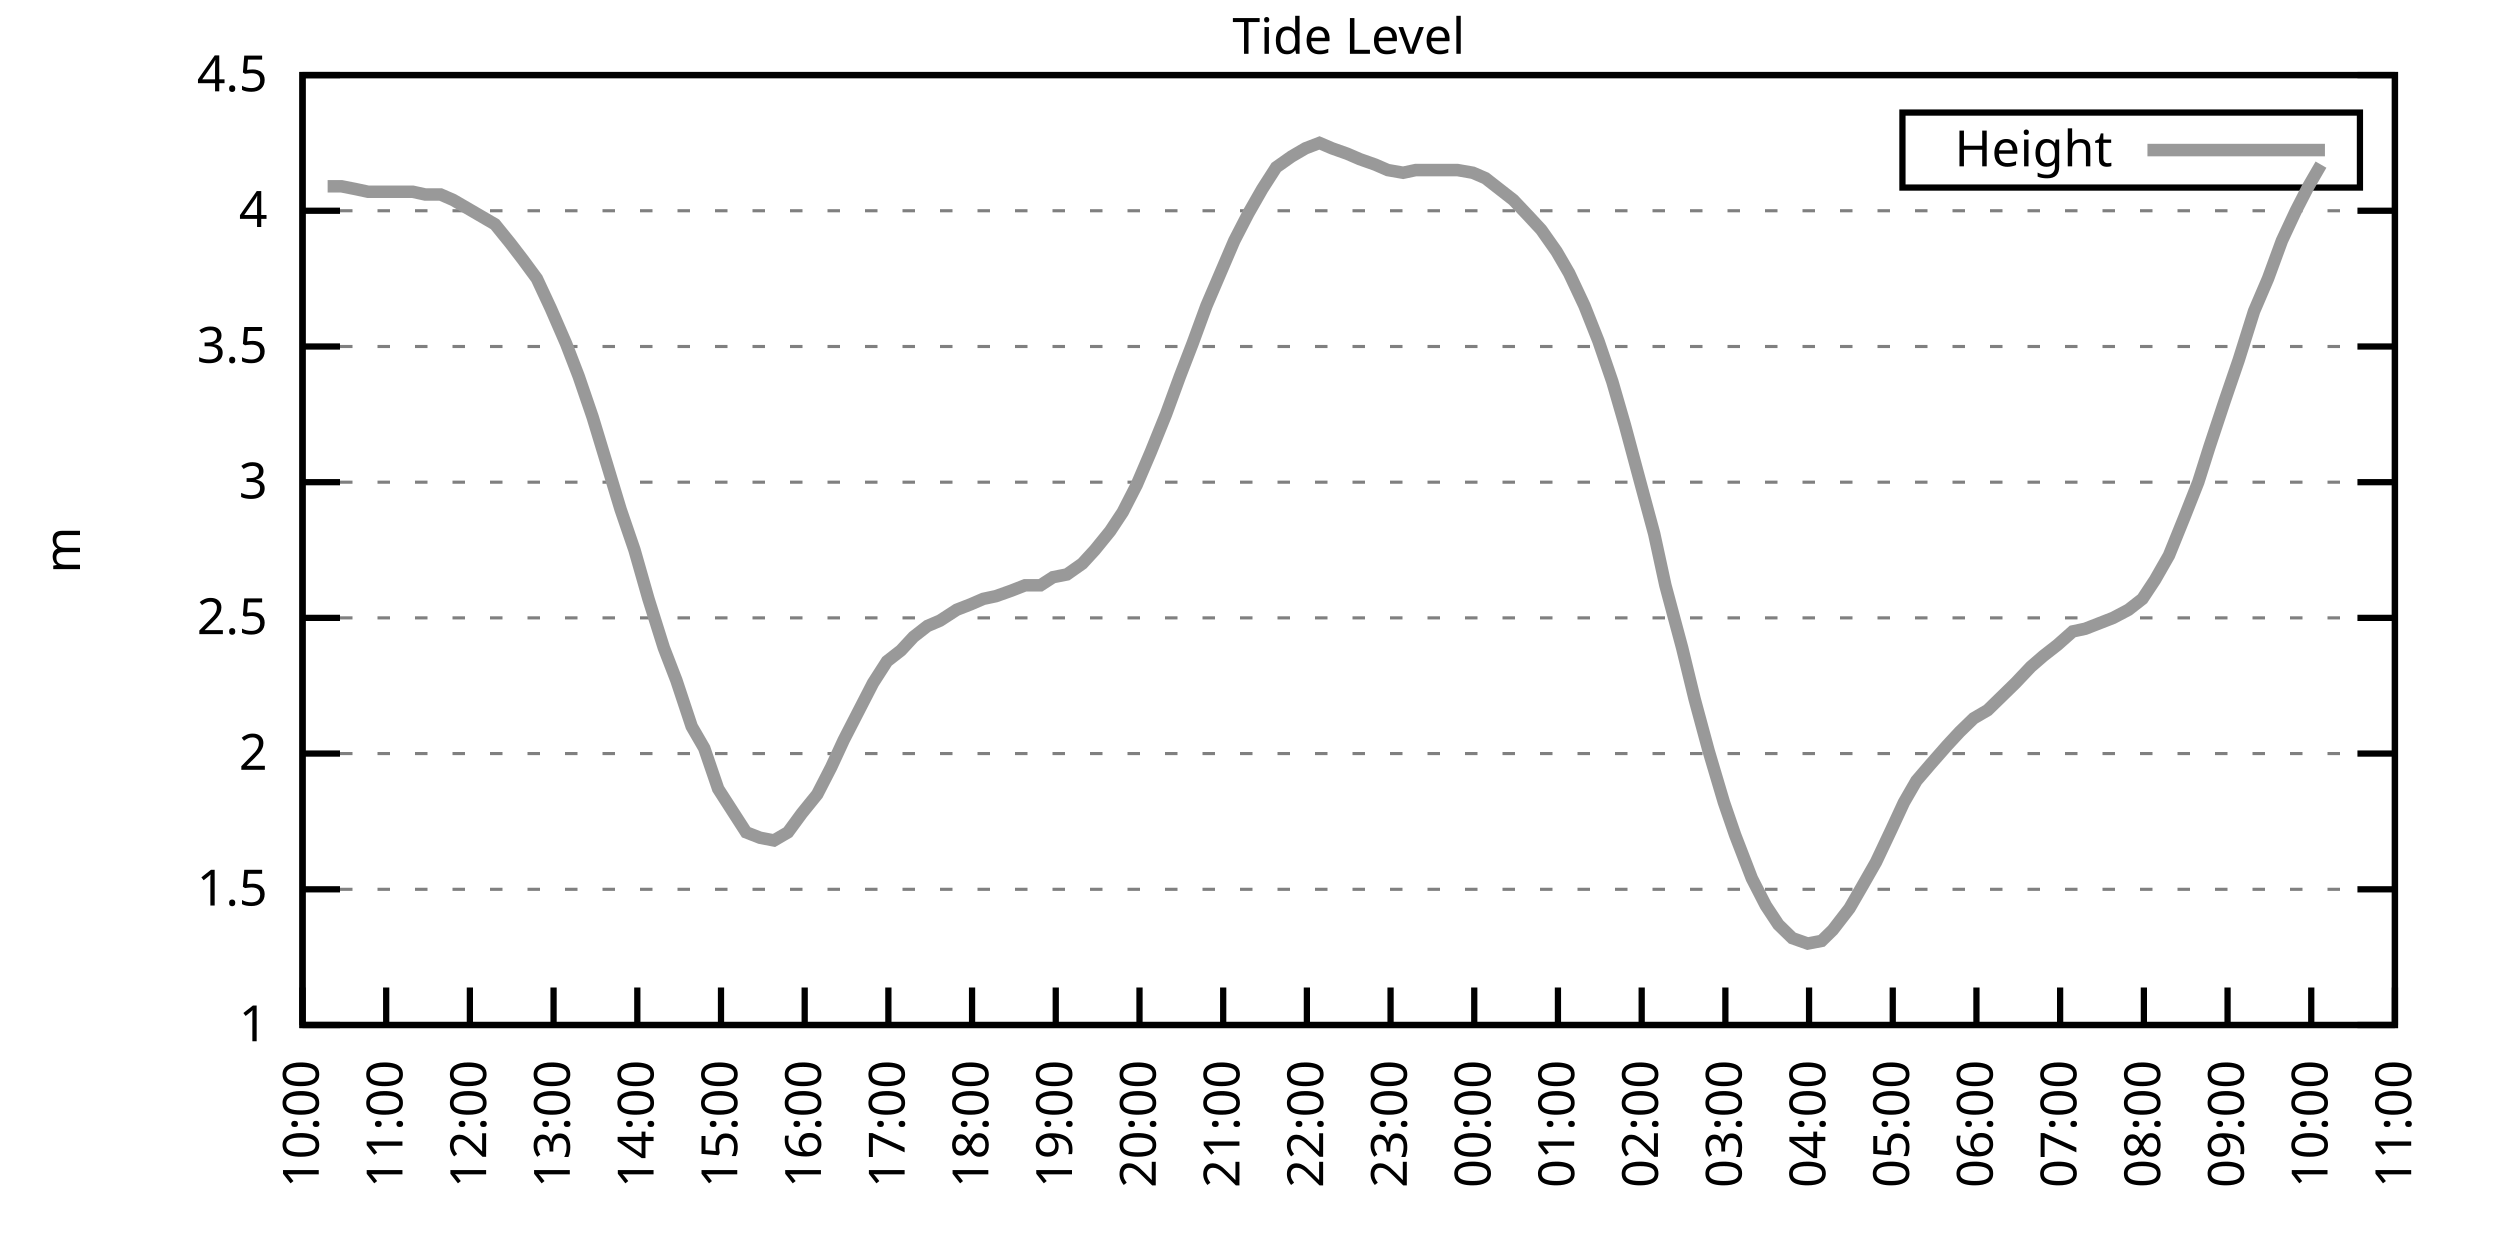
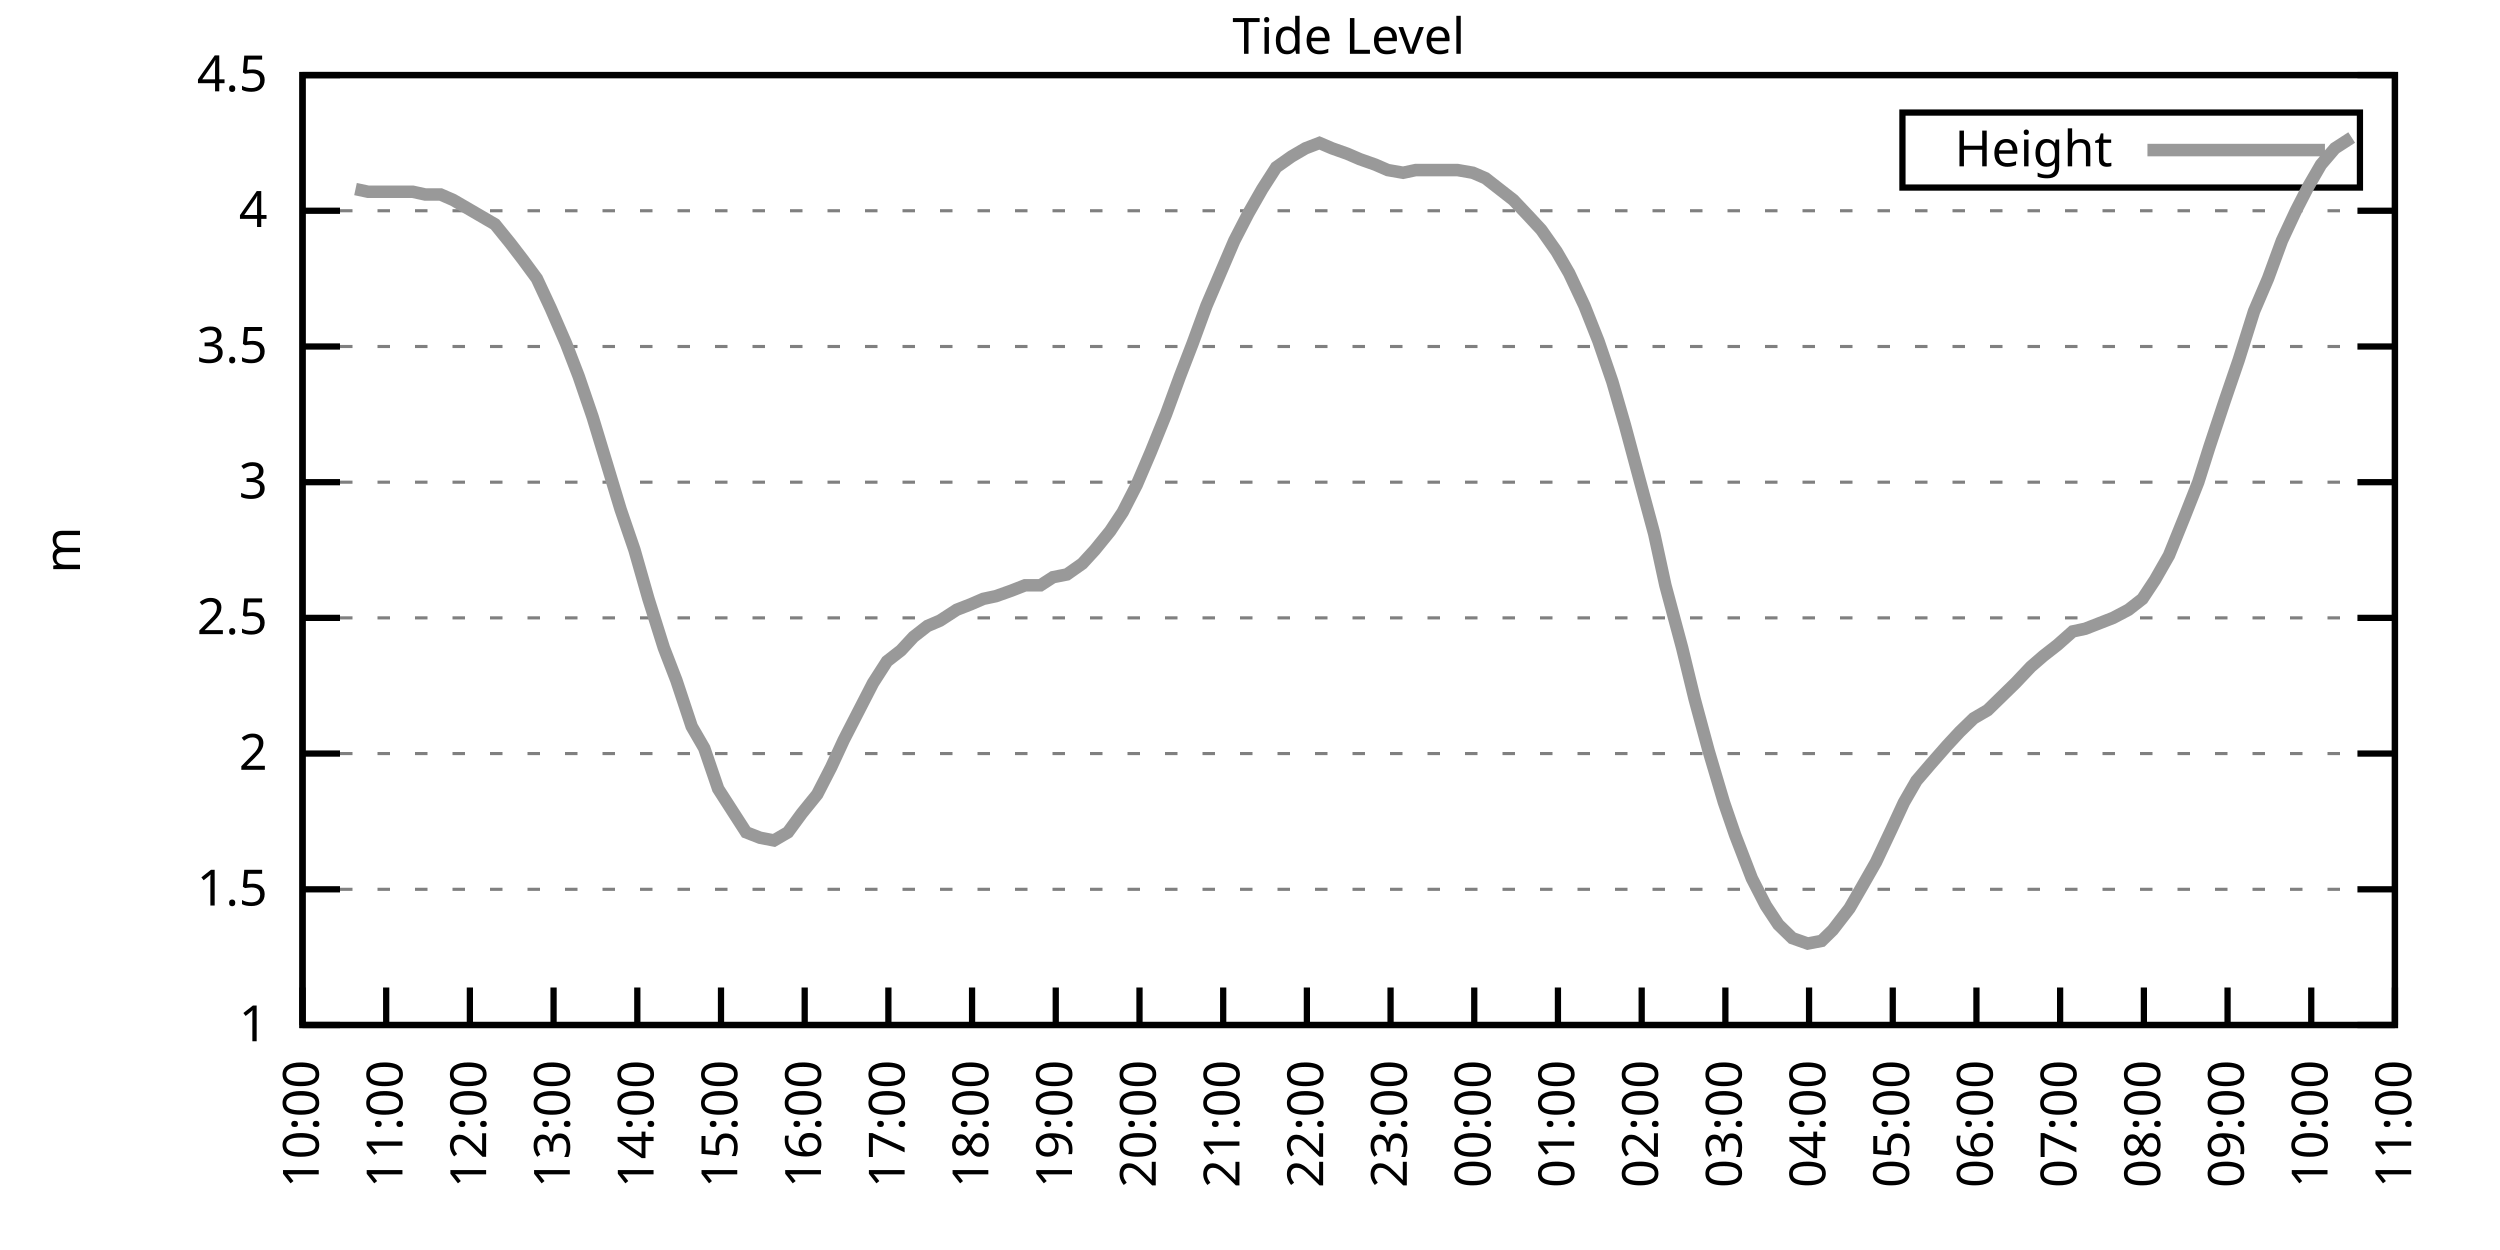
<svg xmlns="http://www.w3.org/2000/svg" xmlns:xlink="http://www.w3.org/1999/xlink" width="400" height="200" viewBox="0 0 400 200">
  <g id="gnuplot_canvas">
    <rect x="0" y="0" width="400" height="200" fill="none" />
    <defs>
      <circle id="gpDot" r="0.5" stroke-width="0.5" stroke="currentColor" />
      <path id="gpPt0" stroke-width="0.333" stroke="currentColor" d="M-1,0 h2 M0,-1 v2" />
      <path id="gpPt1" stroke-width="0.333" stroke="currentColor" d="M-1,-1 L1,1 M1,-1 L-1,1" />
      <path id="gpPt2" stroke-width="0.333" stroke="currentColor" d="M-1,0 L1,0 M0,-1 L0,1 M-1,-1 L1,1 M-1,1 L1,-1" />
      <rect id="gpPt3" stroke-width="0.333" stroke="currentColor" x="-1" y="-1" width="2" height="2" />
      <rect id="gpPt4" stroke-width="0.333" stroke="currentColor" fill="currentColor" x="-1" y="-1" width="2" height="2" />
      <circle id="gpPt5" stroke-width="0.333" stroke="currentColor" cx="0" cy="0" r="1" />
      <use xlink:href="#gpPt5" id="gpPt6" fill="currentColor" stroke="none" />
      <path id="gpPt7" stroke-width="0.333" stroke="currentColor" d="M0,-1.33 L-1.33,0.67 L1.33,0.67 z" />
      <use xlink:href="#gpPt7" id="gpPt8" fill="currentColor" stroke="none" />
      <use xlink:href="#gpPt7" id="gpPt9" stroke="currentColor" transform="rotate(180)" />
      <use xlink:href="#gpPt9" id="gpPt10" fill="currentColor" stroke="none" />
      <use xlink:href="#gpPt3" id="gpPt11" stroke="currentColor" transform="rotate(45)" />
      <use xlink:href="#gpPt11" id="gpPt12" fill="currentColor" stroke="none" />
      <path id="gpPt13" stroke-width="0.333" stroke="currentColor" d="M0,1.330 L1.265,0.411 L0.782,-1.067 L-0.782,-1.076 L-1.265,0.411 z" />
      <use xlink:href="#gpPt13" id="gpPt14" fill="currentColor" stroke="none" />
      <filter id="textbox" filterUnits="objectBoundingBox" x="0" y="0" height="1" width="1">
        <feFlood flood-color="white" flood-opacity="1" result="bgnd" />
        <feComposite in="SourceGraphic" in2="bgnd" operator="atop" />
      </filter>
      <filter id="greybox" filterUnits="objectBoundingBox" x="0" y="0" height="1" width="1">
        <feFlood flood-color="lightgrey" flood-opacity="1" result="grey" />
        <feComposite in="SourceGraphic" in2="grey" operator="atop" />
      </filter>
    </defs>
    <g fill="none" color="white" stroke="currentColor" stroke-width="1.00" stroke-linecap="butt" stroke-linejoin="miter">
</g>
    <g fill="none" color="black" stroke="currentColor" stroke-width="1.00" stroke-linecap="butt" stroke-linejoin="miter">
      <g stroke="none" shape-rendering="crispEdges">
        <polygon fill="rgb(255, 255, 255)" points="48.40,164.00 383.18,164.00 383.18,12.02 48.40,12.02 " />
      </g>
    </g>
    <g fill="none" color="black" stroke="currentColor" stroke-width="1.00" stroke-linecap="butt" stroke-linejoin="miter">
</g>
    <g fill="none" color="black" stroke="black" stroke-width="0.50" stroke-linecap="butt" stroke-linejoin="miter">
</g>
    <g fill="none" color="gray" stroke="currentColor" stroke-width="0.50" stroke-linecap="butt" stroke-linejoin="miter">
      <path stroke="gray" stroke-dasharray="2,4" class="gridline" d="M48.40,164.00 L383.19,164.00  " />
    </g>
    <g fill="none" color="gray" stroke="gray" stroke-width="1.00" stroke-linecap="butt" stroke-linejoin="miter">
</g>
    <g fill="none" color="black" stroke="currentColor" stroke-width="1.00" stroke-linecap="butt" stroke-linejoin="miter">
      <path stroke="black" d="M48.40,164.00 L54.40,164.00 M383.19,164.00 L377.19,164.00  " />
      <g transform="translate(42.80,166.60)" stroke="none" fill="black" font-family="Sans" font-size="8.00" text-anchor="end">
        <text>
          <tspan font-family="Sans"> 1</tspan>
        </text>
      </g>
    </g>
    <g fill="none" color="black" stroke="currentColor" stroke-width="1.00" stroke-linecap="butt" stroke-linejoin="miter">
</g>
    <g fill="none" color="black" stroke="black" stroke-width="0.50" stroke-linecap="butt" stroke-linejoin="miter">
</g>
    <g fill="none" color="gray" stroke="currentColor" stroke-width="0.50" stroke-linecap="butt" stroke-linejoin="miter">
      <path stroke="gray" stroke-dasharray="2,4" class="gridline" d="M48.40,142.29 L383.19,142.29  " />
    </g>
    <g fill="none" color="gray" stroke="gray" stroke-width="1.00" stroke-linecap="butt" stroke-linejoin="miter">
</g>
    <g fill="none" color="black" stroke="currentColor" stroke-width="1.00" stroke-linecap="butt" stroke-linejoin="miter">
      <path stroke="black" d="M48.40,142.29 L54.40,142.29 M383.19,142.29 L377.19,142.29  " />
      <g transform="translate(42.80,144.89)" stroke="none" fill="black" font-family="Sans" font-size="8.00" text-anchor="end">
        <text>
          <tspan font-family="Sans"> 1.5</tspan>
        </text>
      </g>
    </g>
    <g fill="none" color="black" stroke="currentColor" stroke-width="1.00" stroke-linecap="butt" stroke-linejoin="miter">
</g>
    <g fill="none" color="black" stroke="black" stroke-width="0.50" stroke-linecap="butt" stroke-linejoin="miter">
</g>
    <g fill="none" color="gray" stroke="currentColor" stroke-width="0.50" stroke-linecap="butt" stroke-linejoin="miter">
      <path stroke="gray" stroke-dasharray="2,4" class="gridline" d="M48.40,120.57 L383.19,120.57  " />
    </g>
    <g fill="none" color="gray" stroke="gray" stroke-width="1.00" stroke-linecap="butt" stroke-linejoin="miter">
</g>
    <g fill="none" color="black" stroke="currentColor" stroke-width="1.00" stroke-linecap="butt" stroke-linejoin="miter">
      <path stroke="black" d="M48.40,120.57 L54.40,120.57 M383.19,120.57 L377.19,120.57  " />
      <g transform="translate(42.80,123.17)" stroke="none" fill="black" font-family="Sans" font-size="8.00" text-anchor="end">
        <text>
          <tspan font-family="Sans"> 2</tspan>
        </text>
      </g>
    </g>
    <g fill="none" color="black" stroke="currentColor" stroke-width="1.00" stroke-linecap="butt" stroke-linejoin="miter">
</g>
    <g fill="none" color="black" stroke="black" stroke-width="0.50" stroke-linecap="butt" stroke-linejoin="miter">
</g>
    <g fill="none" color="gray" stroke="currentColor" stroke-width="0.50" stroke-linecap="butt" stroke-linejoin="miter">
      <path stroke="gray" stroke-dasharray="2,4" class="gridline" d="M48.40,98.86 L383.19,98.86  " />
    </g>
    <g fill="none" color="gray" stroke="gray" stroke-width="1.00" stroke-linecap="butt" stroke-linejoin="miter">
</g>
    <g fill="none" color="black" stroke="currentColor" stroke-width="1.00" stroke-linecap="butt" stroke-linejoin="miter">
      <path stroke="black" d="M48.40,98.86 L54.40,98.86 M383.19,98.86 L377.19,98.86  " />
      <g transform="translate(42.80,101.46)" stroke="none" fill="black" font-family="Sans" font-size="8.00" text-anchor="end">
        <text>
          <tspan font-family="Sans"> 2.5</tspan>
        </text>
      </g>
    </g>
    <g fill="none" color="black" stroke="currentColor" stroke-width="1.00" stroke-linecap="butt" stroke-linejoin="miter">
</g>
    <g fill="none" color="black" stroke="black" stroke-width="0.50" stroke-linecap="butt" stroke-linejoin="miter">
</g>
    <g fill="none" color="gray" stroke="currentColor" stroke-width="0.50" stroke-linecap="butt" stroke-linejoin="miter">
      <path stroke="gray" stroke-dasharray="2,4" class="gridline" d="M48.40,77.15 L383.19,77.15  " />
    </g>
    <g fill="none" color="gray" stroke="gray" stroke-width="1.00" stroke-linecap="butt" stroke-linejoin="miter">
</g>
    <g fill="none" color="black" stroke="currentColor" stroke-width="1.00" stroke-linecap="butt" stroke-linejoin="miter">
      <path stroke="black" d="M48.40,77.15 L54.40,77.15 M383.19,77.15 L377.19,77.15  " />
      <g transform="translate(42.80,79.75)" stroke="none" fill="black" font-family="Sans" font-size="8.00" text-anchor="end">
        <text>
          <tspan font-family="Sans"> 3</tspan>
        </text>
      </g>
    </g>
    <g fill="none" color="black" stroke="currentColor" stroke-width="1.00" stroke-linecap="butt" stroke-linejoin="miter">
</g>
    <g fill="none" color="black" stroke="black" stroke-width="0.50" stroke-linecap="butt" stroke-linejoin="miter">
</g>
    <g fill="none" color="gray" stroke="currentColor" stroke-width="0.50" stroke-linecap="butt" stroke-linejoin="miter">
      <path stroke="gray" stroke-dasharray="2,4" class="gridline" d="M48.40,55.44 L383.19,55.44  " />
    </g>
    <g fill="none" color="gray" stroke="gray" stroke-width="1.00" stroke-linecap="butt" stroke-linejoin="miter">
</g>
    <g fill="none" color="black" stroke="currentColor" stroke-width="1.00" stroke-linecap="butt" stroke-linejoin="miter">
      <path stroke="black" d="M48.40,55.44 L54.40,55.44 M383.19,55.44 L377.19,55.44  " />
      <g transform="translate(42.80,58.04)" stroke="none" fill="black" font-family="Sans" font-size="8.00" text-anchor="end">
        <text>
          <tspan font-family="Sans"> 3.5</tspan>
        </text>
      </g>
    </g>
    <g fill="none" color="black" stroke="currentColor" stroke-width="1.00" stroke-linecap="butt" stroke-linejoin="miter">
</g>
    <g fill="none" color="black" stroke="black" stroke-width="0.50" stroke-linecap="butt" stroke-linejoin="miter">
</g>
    <g fill="none" color="gray" stroke="currentColor" stroke-width="0.50" stroke-linecap="butt" stroke-linejoin="miter">
      <path stroke="gray" stroke-dasharray="2,4" class="gridline" d="M48.40,33.72 L383.19,33.72  " />
    </g>
    <g fill="none" color="gray" stroke="gray" stroke-width="1.00" stroke-linecap="butt" stroke-linejoin="miter">
</g>
    <g fill="none" color="black" stroke="currentColor" stroke-width="1.00" stroke-linecap="butt" stroke-linejoin="miter">
      <path stroke="black" d="M48.40,33.72 L54.40,33.72 M383.19,33.72 L377.19,33.72  " />
      <g transform="translate(42.80,36.32)" stroke="none" fill="black" font-family="Sans" font-size="8.00" text-anchor="end">
        <text>
          <tspan font-family="Sans"> 4</tspan>
        </text>
      </g>
    </g>
    <g fill="none" color="black" stroke="currentColor" stroke-width="1.00" stroke-linecap="butt" stroke-linejoin="miter">
</g>
    <g fill="none" color="black" stroke="black" stroke-width="0.50" stroke-linecap="butt" stroke-linejoin="miter">
</g>
    <g fill="none" color="gray" stroke="currentColor" stroke-width="0.50" stroke-linecap="butt" stroke-linejoin="miter">
      <path stroke="gray" stroke-dasharray="2,4" class="gridline" d="M48.40,12.01 L383.19,12.01  " />
    </g>
    <g fill="none" color="gray" stroke="gray" stroke-width="1.00" stroke-linecap="butt" stroke-linejoin="miter">
</g>
    <g fill="none" color="black" stroke="currentColor" stroke-width="1.00" stroke-linecap="butt" stroke-linejoin="miter">
      <path stroke="black" d="M48.40,12.01 L54.40,12.01 M383.19,12.01 L377.19,12.01  " />
      <g transform="translate(42.80,14.61)" stroke="none" fill="black" font-family="Sans" font-size="8.00" text-anchor="end">
        <text>
          <tspan font-family="Sans"> 4.5</tspan>
        </text>
      </g>
    </g>
    <g fill="none" color="black" stroke="currentColor" stroke-width="1.00" stroke-linecap="butt" stroke-linejoin="miter">
      <path stroke="black" d="M48.40,164.00 L48.40,158.00  " />
      <g transform="translate(51.00,169.60) rotate(270.00)" stroke="none" fill="black" font-family="Sans" font-size="8.00" text-anchor="end">
        <text>
          <tspan font-family="Sans">10:00</tspan>
        </text>
      </g>
    </g>
    <g fill="none" color="black" stroke="currentColor" stroke-width="1.00" stroke-linecap="butt" stroke-linejoin="miter">
      <path stroke="black" d="M61.79,164.00 L61.79,158.00  " />
      <g transform="translate(64.39,169.60) rotate(270.00)" stroke="none" fill="black" font-family="Sans" font-size="8.00" text-anchor="end">
        <text>
          <tspan font-family="Sans">11:00</tspan>
        </text>
      </g>
    </g>
    <g fill="none" color="black" stroke="currentColor" stroke-width="1.00" stroke-linecap="butt" stroke-linejoin="miter">
      <path stroke="black" d="M75.18,164.00 L75.18,158.00  " />
      <g transform="translate(77.78,169.60) rotate(270.00)" stroke="none" fill="black" font-family="Sans" font-size="8.00" text-anchor="end">
        <text>
          <tspan font-family="Sans">12:00</tspan>
        </text>
      </g>
    </g>
    <g fill="none" color="black" stroke="currentColor" stroke-width="1.00" stroke-linecap="butt" stroke-linejoin="miter">
      <path stroke="black" d="M88.57,164.00 L88.57,158.00  " />
      <g transform="translate(91.17,169.60) rotate(270.00)" stroke="none" fill="black" font-family="Sans" font-size="8.00" text-anchor="end">
        <text>
          <tspan font-family="Sans">13:00</tspan>
        </text>
      </g>
    </g>
    <g fill="none" color="black" stroke="currentColor" stroke-width="1.00" stroke-linecap="butt" stroke-linejoin="miter">
      <path stroke="black" d="M101.97,164.00 L101.97,158.00  " />
      <g transform="translate(104.57,169.60) rotate(270.00)" stroke="none" fill="black" font-family="Sans" font-size="8.00" text-anchor="end">
        <text>
          <tspan font-family="Sans">14:00</tspan>
        </text>
      </g>
    </g>
    <g fill="none" color="black" stroke="currentColor" stroke-width="1.00" stroke-linecap="butt" stroke-linejoin="miter">
      <path stroke="black" d="M115.36,164.00 L115.36,158.00  " />
      <g transform="translate(117.96,169.60) rotate(270.00)" stroke="none" fill="black" font-family="Sans" font-size="8.00" text-anchor="end">
        <text>
          <tspan font-family="Sans">15:00</tspan>
        </text>
      </g>
    </g>
    <g fill="none" color="black" stroke="currentColor" stroke-width="1.00" stroke-linecap="butt" stroke-linejoin="miter">
      <path stroke="black" d="M128.75,164.00 L128.75,158.00  " />
      <g transform="translate(131.35,169.60) rotate(270.00)" stroke="none" fill="black" font-family="Sans" font-size="8.00" text-anchor="end">
        <text>
          <tspan font-family="Sans">16:00</tspan>
        </text>
      </g>
    </g>
    <g fill="none" color="black" stroke="currentColor" stroke-width="1.00" stroke-linecap="butt" stroke-linejoin="miter">
      <path stroke="black" d="M142.14,164.00 L142.14,158.00  " />
      <g transform="translate(144.74,169.60) rotate(270.00)" stroke="none" fill="black" font-family="Sans" font-size="8.00" text-anchor="end">
        <text>
          <tspan font-family="Sans">17:00</tspan>
        </text>
      </g>
    </g>
    <g fill="none" color="black" stroke="currentColor" stroke-width="1.00" stroke-linecap="butt" stroke-linejoin="miter">
      <path stroke="black" d="M155.53,164.00 L155.53,158.00  " />
      <g transform="translate(158.13,169.60) rotate(270.00)" stroke="none" fill="black" font-family="Sans" font-size="8.00" text-anchor="end">
        <text>
          <tspan font-family="Sans">18:00</tspan>
        </text>
      </g>
    </g>
    <g fill="none" color="black" stroke="currentColor" stroke-width="1.00" stroke-linecap="butt" stroke-linejoin="miter">
      <path stroke="black" d="M168.92,164.00 L168.92,158.00  " />
      <g transform="translate(171.52,169.60) rotate(270.00)" stroke="none" fill="black" font-family="Sans" font-size="8.00" text-anchor="end">
        <text>
          <tspan font-family="Sans">19:00</tspan>
        </text>
      </g>
    </g>
    <g fill="none" color="black" stroke="currentColor" stroke-width="1.00" stroke-linecap="butt" stroke-linejoin="miter">
      <path stroke="black" d="M182.32,164.00 L182.32,158.00  " />
      <g transform="translate(184.92,169.60) rotate(270.00)" stroke="none" fill="black" font-family="Sans" font-size="8.00" text-anchor="end">
        <text>
          <tspan font-family="Sans">20:00</tspan>
        </text>
      </g>
    </g>
    <g fill="none" color="black" stroke="currentColor" stroke-width="1.00" stroke-linecap="butt" stroke-linejoin="miter">
      <path stroke="black" d="M195.71,164.00 L195.71,158.00  " />
      <g transform="translate(198.31,169.60) rotate(270.00)" stroke="none" fill="black" font-family="Sans" font-size="8.00" text-anchor="end">
        <text>
          <tspan font-family="Sans">21:00</tspan>
        </text>
      </g>
    </g>
    <g fill="none" color="black" stroke="currentColor" stroke-width="1.00" stroke-linecap="butt" stroke-linejoin="miter">
      <path stroke="black" d="M209.10,164.00 L209.10,158.00  " />
      <g transform="translate(211.70,169.60) rotate(270.00)" stroke="none" fill="black" font-family="Sans" font-size="8.00" text-anchor="end">
        <text>
          <tspan font-family="Sans">22:00</tspan>
        </text>
      </g>
    </g>
    <g fill="none" color="black" stroke="currentColor" stroke-width="1.00" stroke-linecap="butt" stroke-linejoin="miter">
      <path stroke="black" d="M222.49,164.00 L222.49,158.00  " />
      <g transform="translate(225.09,169.60) rotate(270.00)" stroke="none" fill="black" font-family="Sans" font-size="8.00" text-anchor="end">
        <text>
          <tspan font-family="Sans">23:00</tspan>
        </text>
      </g>
    </g>
    <g fill="none" color="black" stroke="currentColor" stroke-width="1.00" stroke-linecap="butt" stroke-linejoin="miter">
      <path stroke="black" d="M235.88,164.00 L235.88,158.00  " />
      <g transform="translate(238.48,169.60) rotate(270.00)" stroke="none" fill="black" font-family="Sans" font-size="8.00" text-anchor="end">
        <text>
          <tspan font-family="Sans">00:00</tspan>
        </text>
      </g>
    </g>
    <g fill="none" color="black" stroke="currentColor" stroke-width="1.00" stroke-linecap="butt" stroke-linejoin="miter">
      <path stroke="black" d="M249.27,164.00 L249.27,158.00  " />
      <g transform="translate(251.87,169.60) rotate(270.00)" stroke="none" fill="black" font-family="Sans" font-size="8.00" text-anchor="end">
        <text>
          <tspan font-family="Sans">01:00</tspan>
        </text>
      </g>
    </g>
    <g fill="none" color="black" stroke="currentColor" stroke-width="1.00" stroke-linecap="butt" stroke-linejoin="miter">
      <path stroke="black" d="M262.67,164.00 L262.67,158.00  " />
      <g transform="translate(265.27,169.60) rotate(270.00)" stroke="none" fill="black" font-family="Sans" font-size="8.00" text-anchor="end">
        <text>
          <tspan font-family="Sans">02:00</tspan>
        </text>
      </g>
    </g>
    <g fill="none" color="black" stroke="currentColor" stroke-width="1.00" stroke-linecap="butt" stroke-linejoin="miter">
      <path stroke="black" d="M276.06,164.00 L276.06,158.00  " />
      <g transform="translate(278.66,169.60) rotate(270.00)" stroke="none" fill="black" font-family="Sans" font-size="8.00" text-anchor="end">
        <text>
          <tspan font-family="Sans">03:00</tspan>
        </text>
      </g>
    </g>
    <g fill="none" color="black" stroke="currentColor" stroke-width="1.00" stroke-linecap="butt" stroke-linejoin="miter">
      <path stroke="black" d="M289.45,164.00 L289.45,158.00  " />
      <g transform="translate(292.05,169.60) rotate(270.00)" stroke="none" fill="black" font-family="Sans" font-size="8.00" text-anchor="end">
        <text>
          <tspan font-family="Sans">04:00</tspan>
        </text>
      </g>
    </g>
    <g fill="none" color="black" stroke="currentColor" stroke-width="1.00" stroke-linecap="butt" stroke-linejoin="miter">
      <path stroke="black" d="M302.84,164.00 L302.84,158.00  " />
      <g transform="translate(305.44,169.60) rotate(270.00)" stroke="none" fill="black" font-family="Sans" font-size="8.00" text-anchor="end">
        <text>
          <tspan font-family="Sans">05:00</tspan>
        </text>
      </g>
    </g>
    <g fill="none" color="black" stroke="currentColor" stroke-width="1.00" stroke-linecap="butt" stroke-linejoin="miter">
      <path stroke="black" d="M316.23,164.00 L316.23,158.00  " />
      <g transform="translate(318.83,169.60) rotate(270.00)" stroke="none" fill="black" font-family="Sans" font-size="8.00" text-anchor="end">
        <text>
          <tspan font-family="Sans">06:00</tspan>
        </text>
      </g>
    </g>
    <g fill="none" color="black" stroke="currentColor" stroke-width="1.00" stroke-linecap="butt" stroke-linejoin="miter">
      <path stroke="black" d="M329.62,164.00 L329.62,158.00  " />
      <g transform="translate(332.22,169.60) rotate(270.00)" stroke="none" fill="black" font-family="Sans" font-size="8.00" text-anchor="end">
        <text>
          <tspan font-family="Sans">07:00</tspan>
        </text>
      </g>
    </g>
    <g fill="none" color="black" stroke="currentColor" stroke-width="1.00" stroke-linecap="butt" stroke-linejoin="miter">
      <path stroke="black" d="M343.02,164.00 L343.02,158.00  " />
      <g transform="translate(345.62,169.60) rotate(270.00)" stroke="none" fill="black" font-family="Sans" font-size="8.00" text-anchor="end">
        <text>
          <tspan font-family="Sans">08:00</tspan>
        </text>
      </g>
    </g>
    <g fill="none" color="black" stroke="currentColor" stroke-width="1.00" stroke-linecap="butt" stroke-linejoin="miter">
      <path stroke="black" d="M356.41,164.00 L356.41,158.00  " />
      <g transform="translate(359.01,169.60) rotate(270.00)" stroke="none" fill="black" font-family="Sans" font-size="8.00" text-anchor="end">
        <text>
          <tspan font-family="Sans">09:00</tspan>
        </text>
      </g>
    </g>
    <g fill="none" color="black" stroke="currentColor" stroke-width="1.00" stroke-linecap="butt" stroke-linejoin="miter">
      <path stroke="black" d="M369.80,164.00 L369.80,158.00  " />
      <g transform="translate(372.40,169.60) rotate(270.00)" stroke="none" fill="black" font-family="Sans" font-size="8.00" text-anchor="end">
        <text>
          <tspan font-family="Sans">10:00</tspan>
        </text>
      </g>
    </g>
    <g fill="none" color="black" stroke="currentColor" stroke-width="1.00" stroke-linecap="butt" stroke-linejoin="miter">
      <path stroke="black" d="M383.19,164.00 L383.19,158.00  " />
      <g transform="translate(385.79,169.60) rotate(270.00)" stroke="none" fill="black" font-family="Sans" font-size="8.00" text-anchor="end">
        <text>
          <tspan font-family="Sans">11:00</tspan>
        </text>
      </g>
    </g>
    <g fill="none" color="black" stroke="currentColor" stroke-width="1.00" stroke-linecap="butt" stroke-linejoin="miter">
</g>
    <g fill="none" color="black" stroke="currentColor" stroke-width="1.00" stroke-linecap="butt" stroke-linejoin="miter">
      <path stroke="black" d="M48.40,12.01 L48.40,164.00 L383.19,164.00 L383.19,12.01 L48.40,12.01 Z  " />
    </g>
    <g fill="none" color="black" stroke="currentColor" stroke-width="1.00" stroke-linecap="butt" stroke-linejoin="miter">
</g>
    <g fill="none" color="black" stroke="currentColor" stroke-width="1.00" stroke-linecap="butt" stroke-linejoin="miter">
      <path stroke="black" d="M304.39,30.01 L304.39,18.01 L377.59,18.01 L377.59,30.01 L304.39,30.01 Z  " />
    </g>
    <g id="Tide_level_plot_1">
      <g fill="none" color="white" stroke="black" stroke-width="2.00" stroke-linecap="butt" stroke-linejoin="miter">
</g>
      <g fill="none" color="black" stroke="currentColor" stroke-width="2.00" stroke-linecap="butt" stroke-linejoin="miter">
        <g transform="translate(337.99,26.61)" stroke="none" fill="black" font-family="Sans" font-size="8.00" text-anchor="end">
          <text>
            <tspan font-family="Sans">Height</tspan>
          </text>
        </g>
      </g>
      <g fill="none" color="black" stroke="currentColor" stroke-width="2.00" stroke-linecap="butt" stroke-linejoin="miter">
-         <path stroke="rgb(153, 153, 153)" d="M343.59,24.01 L371.99,24.01 M52.42,29.81 L54.65,29.81 L56.88,30.25 L58.89,30.68 L63.80,30.68 L66.03,30.68   L68.04,31.12 L70.50,31.12 L72.50,31.99 L74.74,33.29 L76.97,34.59 L79.20,35.89 L81.66,38.93 L83.66,41.54   L85.90,44.58 L88.13,49.36 L90.58,55.00 L92.59,60.21 L94.82,66.73 L97.06,74.11 L99.29,81.49 L101.52,88.00   L103.75,95.82 L106.21,103.64 L108.22,108.85 L110.67,116.23 L112.68,119.71 L114.91,126.22 L117.14,129.69 L119.38,133.17   L121.61,134.04 L123.84,134.47 L126.07,133.17 L128.30,130.13 L130.76,127.09 L132.99,122.75 L135.00,118.40 L137.45,113.63   L139.69,109.28 L141.92,105.81 L144.15,104.07 L146.16,101.90 L148.39,100.16 L150.40,99.30 L153.08,97.56 L155.31,96.69   L157.32,95.82 L159.33,95.39 L161.78,94.52 L164.01,93.65 L166.47,93.65 L168.48,92.35 L170.71,91.91 L173.17,90.18   L175.17,88.00 L177.63,84.97 L179.64,81.93 L181.87,77.58 L184.10,72.37 L186.56,66.29 L188.79,60.21 L190.80,55.00   L193.03,48.92 L195.26,43.71 L197.49,38.50 L199.73,34.16 L201.96,30.25 L204.19,26.77 L206.64,25.04 L208.88,23.73   L211.11,22.87 L213.12,23.73 L215.57,24.60 L217.58,25.47 L220.04,26.34 L222.04,27.21 L224.50,27.64 L226.51,27.21   L228.96,27.21 L231.20,27.21 L233.20,27.21 L235.66,27.64 L237.67,28.51 L239.90,30.25 L242.13,31.99 L244.59,34.59   L246.60,36.76 L249.05,40.24 L251.06,43.71 L253.51,48.92 L255.75,54.57 L257.98,61.08 L259.99,68.03 L262.44,77.15   L264.67,85.40 L266.46,93.65 L269.14,103.64 L271.15,111.89 L273.38,120.14 L275.83,128.39 L277.62,133.60 L280.30,140.55   L282.53,144.89 L284.54,147.93 L286.77,150.10 L289.23,150.97 L291.46,150.54 L293.24,148.80 L295.92,145.33 L297.93,141.85   L300.16,137.94 L302.62,132.73 L304.63,128.39 L306.63,124.92 L308.87,122.31 L311.54,119.27 L313.55,117.10 L315.79,114.93   L318.02,113.63 L322.48,109.28 L324.94,106.68 L326.95,104.94 L329.18,103.20 L331.63,101.03 L333.64,100.60 L335.87,99.73   L338.10,98.86 L340.56,97.56 L342.79,95.82 L344.80,92.78 L347.03,88.87 L349.49,82.79 L351.72,77.15 L353.51,71.50   L355.96,64.12 L358.19,57.61 L360.65,49.79 L362.88,44.58 L365.11,38.50 L367.34,33.72 L369.35,29.81 L371.36,26.34    " />
+         <path stroke="rgb(153, 153, 153)" d="M343.59,24.01 L371.99,24.01 M56.88,30.25 L58.89,30.68 L63.80,30.68 L66.03,30.68 L68.04,31.12 L70.50,31.12   L72.50,31.99 L74.74,33.29 L76.97,34.59 L79.20,35.89 L81.66,38.93 L83.66,41.54 L85.90,44.58 L88.13,49.36   L90.58,55.00 L92.59,60.21 L94.82,66.73 L97.06,74.11 L99.29,81.49 L101.52,88.00 L103.75,95.82 L106.21,103.64   L108.22,108.85 L110.67,116.23 L112.68,119.71 L114.91,126.22 L117.14,129.69 L119.38,133.17 L121.61,134.04 L123.84,134.47   L126.07,133.17 L128.30,130.13 L130.76,127.09 L132.99,122.75 L135.00,118.40 L137.45,113.63 L139.69,109.28 L141.92,105.81   L144.15,104.07 L146.16,101.90 L148.39,100.16 L150.40,99.30 L153.08,97.56 L155.31,96.69 L157.32,95.82 L159.33,95.39   L161.78,94.52 L164.01,93.65 L166.47,93.65 L168.48,92.35 L170.71,91.91 L173.17,90.18 L175.17,88.00 L177.63,84.97   L179.64,81.93 L181.87,77.58 L184.10,72.37 L186.56,66.29 L188.79,60.21 L190.80,55.00 L193.03,48.92 L195.26,43.71   L197.49,38.50 L199.73,34.16 L201.96,30.25 L204.19,26.77 L206.64,25.04 L208.88,23.73 L211.11,22.87 L213.12,23.73   L215.57,24.60 L217.58,25.47 L220.04,26.34 L222.04,27.21 L224.50,27.64 L226.51,27.21 L228.96,27.21 L231.20,27.21   L233.20,27.21 L235.66,27.64 L237.67,28.51 L239.90,30.25 L242.13,31.99 L244.59,34.59 L246.60,36.76 L249.05,40.24   L251.06,43.71 L253.51,48.92 L255.75,54.57 L257.98,61.08 L259.99,68.03 L262.44,77.15 L264.67,85.40 L266.46,93.65   L269.14,103.64 L271.15,111.89 L273.38,120.14 L275.83,128.39 L277.62,133.60 L280.30,140.55 L282.53,144.89 L284.54,147.93   L286.77,150.10 L289.23,150.97 L291.46,150.54 L293.24,148.80 L295.92,145.33 L297.93,141.85 L300.16,137.94 L302.62,132.73   L304.63,128.39 L306.63,124.92 L308.87,122.31 L311.54,119.27 L313.55,117.10 L315.79,114.93 L318.02,113.63 L322.48,109.28   L324.94,106.68 L326.95,104.94 L329.18,103.20 L331.63,101.03 L333.64,100.60 L335.87,99.73 L338.10,98.86 L340.56,97.56   L342.79,95.82 L344.80,92.78 L347.03,88.87 L349.49,82.79 L351.72,77.15 L353.51,71.50 L355.96,64.12 L358.19,57.61   L360.65,49.79 L362.88,44.58 L365.11,38.50 L367.34,33.72 L369.35,29.81 L371.36,26.34 L373.59,23.73 L376.27,22.00    " />
      </g>
    </g>
    <g fill="none" color="black" stroke="currentColor" stroke-width="2.00" stroke-linecap="butt" stroke-linejoin="miter">
</g>
    <g fill="none" color="black" stroke="black" stroke-width="1.00" stroke-linecap="butt" stroke-linejoin="miter">
</g>
    <g fill="none" color="black" stroke="currentColor" stroke-width="1.00" stroke-linecap="butt" stroke-linejoin="miter">
      <path stroke="black" d="M48.40,12.01 L48.40,164.00 L383.19,164.00 L383.19,12.01 L48.40,12.01 Z  " />
      <g transform="translate(12.80,88.01) rotate(270.00)" stroke="none" fill="black" font-family="Sans" font-size="8.00" text-anchor="middle">
        <text>
          <tspan font-family="Sans">m</tspan>
        </text>
      </g>
    </g>
    <g fill="none" color="black" stroke="currentColor" stroke-width="1.00" stroke-linecap="butt" stroke-linejoin="miter">
</g>
    <g fill="none" color="black" stroke="currentColor" stroke-width="1.00" stroke-linecap="butt" stroke-linejoin="miter">
      <g transform="translate(215.79,8.61)" stroke="none" fill="black" font-family="Sans" font-size="8.00" text-anchor="middle">
        <text>
          <tspan font-family="Sans">Tide Level</tspan>
        </text>
      </g>
    </g>
    <g fill="none" color="black" stroke="currentColor" stroke-width="1.00" stroke-linecap="butt" stroke-linejoin="miter">
</g>
  </g>
</svg>
